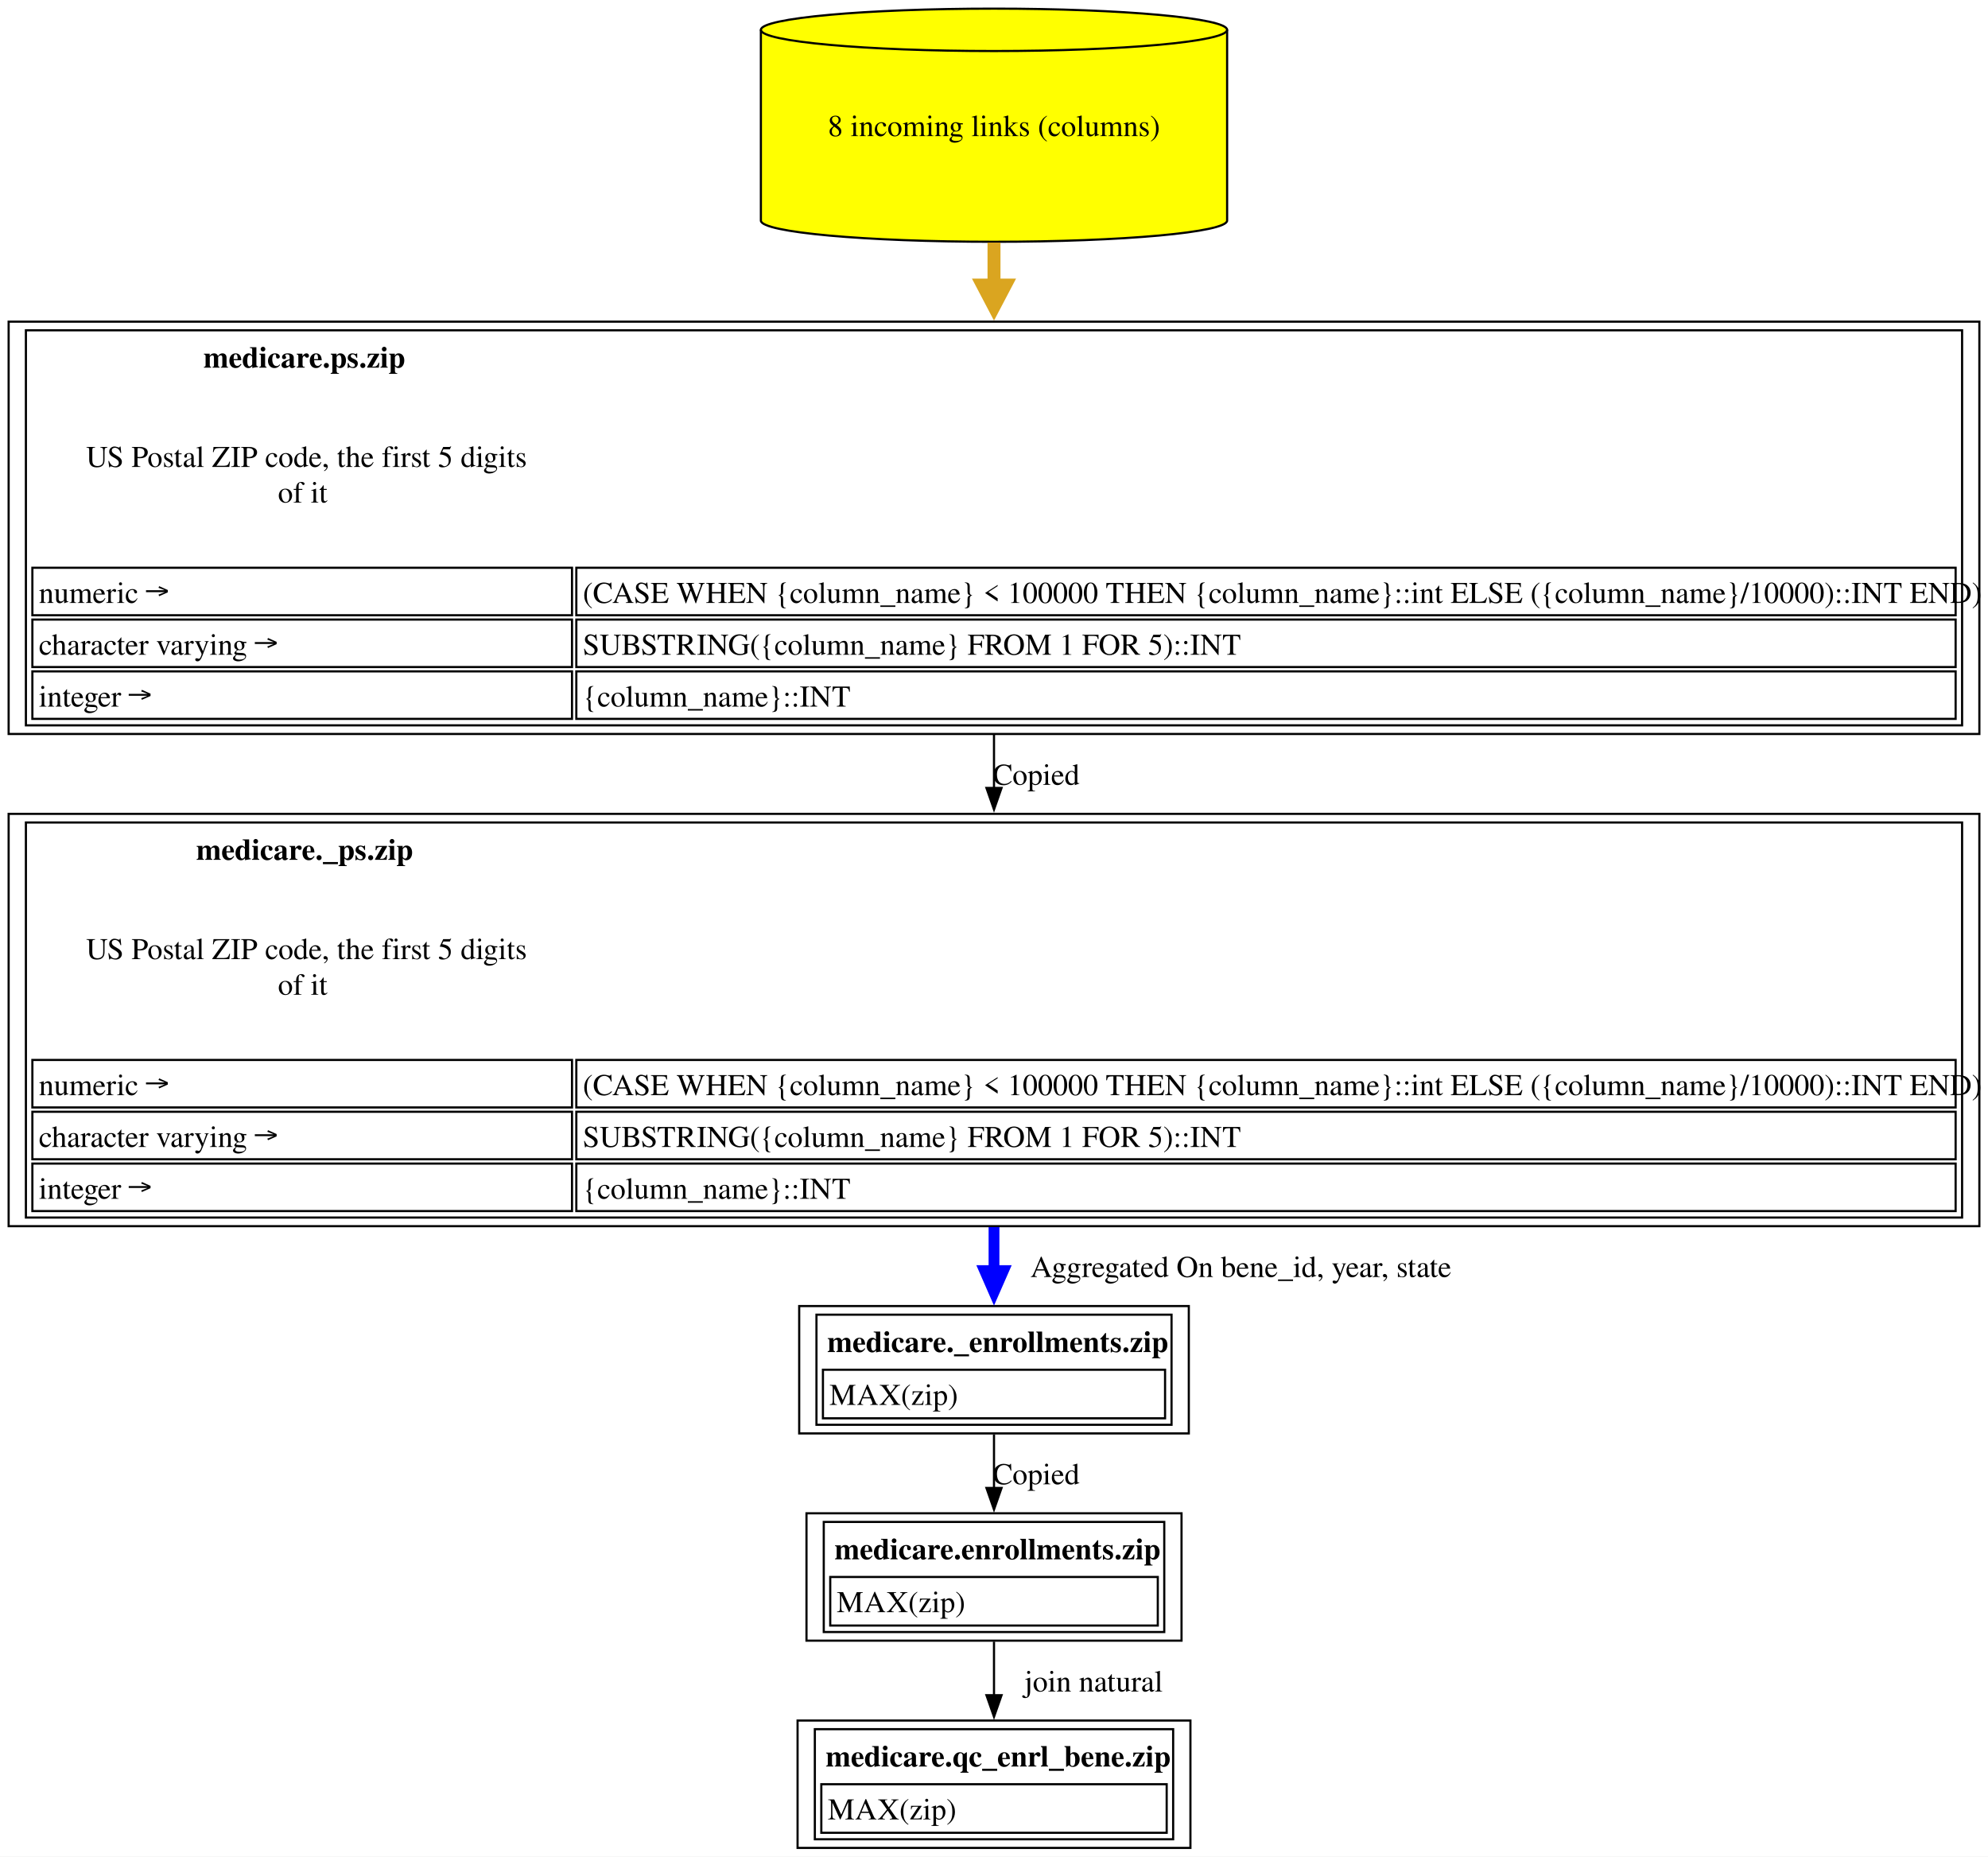
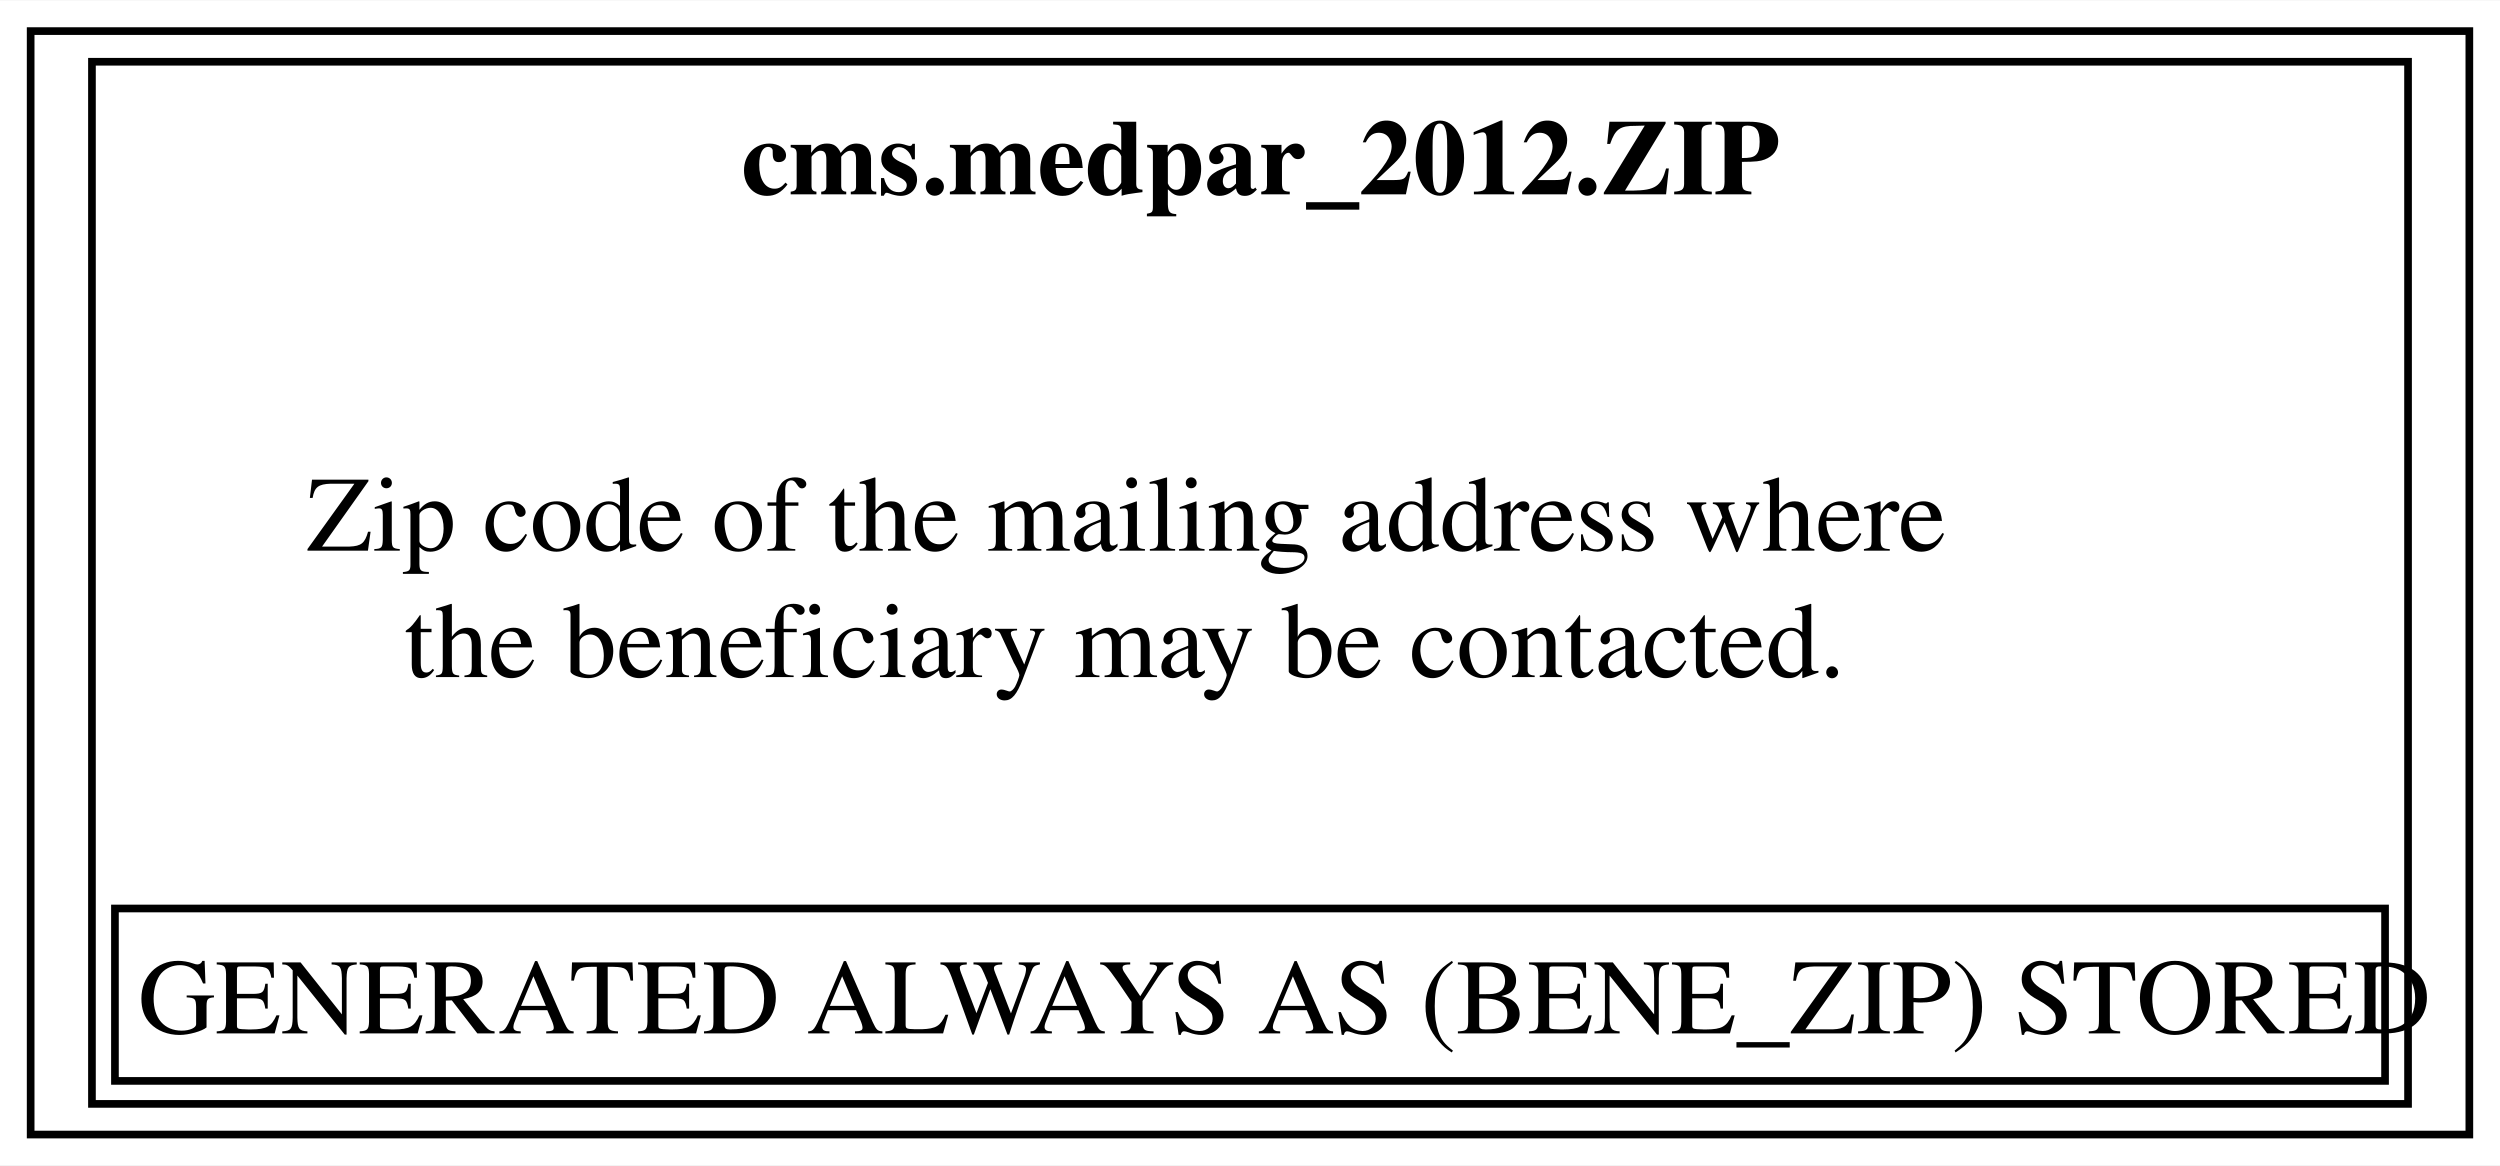
- <svg xmlns="http://www.w3.org/2000/svg" xmlns:xlink="http://www.w3.org/1999/xlink" width="921pt" height="860pt" viewBox="0.00 0.00 921.00 860.00">
-   <g id="graph0" class="graph" transform="scale(1 1) rotate(0) translate(4 856)">
-     <polygon fill="white" stroke="none" points="-4,4 -4,-856 917,-856 917,4 -4,4" />
+ <svg xmlns="http://www.w3.org/2000/svg" xmlns:xlink="http://www.w3.org/1999/xlink" width="326pt" height="152pt" viewBox="0.00 0.00 326.25 152.00">
+   <g id="graph0" class="graph" transform="scale(1 1) rotate(0) translate(4 148)">
+     <polygon fill="white" stroke="none" points="-4,4 -4,-148 322.25,-148 322.25,4 -4,4" />
    <g id="node1" class="node">
      <g id="a_node1">
-         <a xlink:href="../medicare.qc_enrl_bene/zip.html" xlink:title="&lt;TABLE&gt;" target="_blank">
-           <polygon fill="none" stroke="black" points="547.5,-59 365.5,-59 365.5,0 547.5,0 547.5,-59" />
-           <text text-anchor="start" x="378.5" y="-37.7" font-family="Times,serif" font-weight="bold" font-size="14.00">medicare.qc_enrl_bene.zip</text>
-           <polygon fill="none" stroke="black" points="376.5,-7 376.5,-29.5 536.5,-29.5 536.5,-7 376.5,-7" />
-           <text text-anchor="start" x="379.5" y="-13.2" font-family="Times,serif" font-size="14.00">MAX(zip)</text>
-           <polygon fill="none" stroke="black" points="373.5,-4 373.5,-55 539.5,-55 539.5,-4 373.5,-4" />
+         <a xlink:href="../cms.medpar_2012/ZIP.html" xlink:title="&lt;TABLE&gt;" target="_blank">
+           <polygon fill="none" stroke="black" points="318.25,-144 0,-144 0,0 318.25,0 318.25,-144" />
+           <text text-anchor="start" x="92.75" y="-122.7" font-family="Times,serif" font-weight="bold" font-size="14.00">cms.medpar_2012.ZIP</text>
+           <text text-anchor="start" x="36" y="-76.2" font-family="Times,serif" font-size="14.00">Zip code of the mailing address where</text>
+           <text text-anchor="start" x="48.75" y="-59.7" font-family="Times,serif" font-size="14.00">the beneficiary may be contacted.</text>
+           <polygon fill="none" stroke="black" points="11,-7 11,-29.5 307.25,-29.5 307.25,-7 11,-7" />
+           <text text-anchor="start" x="14" y="-13.2" font-family="Times,serif" font-size="14.00">GENERATED ALWAYS AS (BENE_ZIP) STORED</text>
+           <polygon fill="none" stroke="black" points="8,-4 8,-140 310.25,-140 310.25,-4 8,-4" />
        </a>
      </g>
    </g>
-     <g id="node2" class="node">
-       <g id="a_node2">
-         <a xlink:href="../medicare.enrollments/zip.html" xlink:title="&lt;TABLE&gt;" target="_blank">
-           <polygon fill="none" stroke="black" points="543.38,-155 369.63,-155 369.63,-96 543.38,-96 543.38,-155" />
-           <text text-anchor="start" x="382.63" y="-133.7" font-family="Times,serif" font-weight="bold" font-size="14.00">medicare.enrollments.zip</text>
-           <polygon fill="none" stroke="black" points="380.63,-103 380.63,-125.5 532.38,-125.5 532.38,-103 380.63,-103" />
-           <text text-anchor="start" x="383.63" y="-109.2" font-family="Times,serif" font-size="14.00">MAX(zip)</text>
-           <polygon fill="none" stroke="black" points="377.63,-100 377.63,-151 535.38,-151 535.38,-100 377.63,-100" />
-         </a>
-       </g>
-     </g>
-     <g id="edge1" class="edge">
-       <path fill="none" stroke="black" d="M456.5,-95.53C456.5,-87.68 456.5,-79.05 456.5,-70.7" />
-       <polygon fill="black" stroke="black" points="460,-70.73 456.5,-60.73 453,-70.73 460,-70.73" />
-       <text text-anchor="middle" x="502.63" y="-72.45" font-family="Times,serif" font-size="14.00">	join natural</text>
-     </g>
-     <g id="node3" class="node">
-       <g id="a_node3">
-         <a xlink:href="../medicare._enrollments/zip.html" xlink:title="&lt;TABLE&gt;" target="_blank">
-           <polygon fill="none" stroke="black" points="546.75,-251 366.25,-251 366.25,-192 546.75,-192 546.75,-251" />
-           <text text-anchor="start" x="379.25" y="-229.7" font-family="Times,serif" font-weight="bold" font-size="14.00">medicare._enrollments.zip</text>
-           <polygon fill="none" stroke="black" points="377.25,-199 377.25,-221.5 535.75,-221.5 535.75,-199 377.25,-199" />
-           <text text-anchor="start" x="380.25" y="-205.2" font-family="Times,serif" font-size="14.00">MAX(zip)</text>
-           <polygon fill="none" stroke="black" points="374.25,-196 374.25,-247 538.75,-247 538.75,-196 374.25,-196" />
-         </a>
-       </g>
-     </g>
-     <g id="edge2" class="edge">
-       <path fill="none" stroke="black" d="M456.5,-191.53C456.5,-183.68 456.5,-175.05 456.5,-166.7" />
-       <polygon fill="black" stroke="black" points="460,-166.73 456.5,-156.73 453,-166.73 460,-166.73" />
-       <text text-anchor="middle" x="476" y="-168.45" font-family="Times,serif" font-size="14.00">Copied</text>
-     </g>
-     <g id="node4" class="node">
-       <g id="a_node4">
-         <a xlink:href="../medicare._ps/zip.html" xlink:title="&lt;TABLE&gt;" target="_blank">
-           <polygon fill="none" stroke="black" points="913,-479 0,-479 0,-288 913,-288 913,-479" />
-           <text text-anchor="start" x="86.88" y="-457.7" font-family="Times,serif" font-weight="bold" font-size="14.00">medicare._ps.zip</text>
-           <text text-anchor="start" x="35.88" y="-411.7" font-family="Times,serif" font-size="14.00">US Postal ZIP code, the first 5 digits</text>
-           <text text-anchor="start" x="124.75" y="-395.2" font-family="Times,serif" font-size="14.00">of it</text>
-           <polygon fill="none" stroke="black" points="11,-343 11,-365 261,-365 261,-343 11,-343" />
-           <text text-anchor="start" x="14" y="-348.7" font-family="Times,serif" font-size="14.00">numeric →</text>
-           <polygon fill="none" stroke="black" points="263,-343 263,-365 902,-365 902,-343 263,-343" />
-           <text text-anchor="start" x="266" y="-348.7" font-family="Times,serif" font-size="14.00">(CASE WHEN {column_name} &lt; 100000 THEN {column_name}::int ELSE ({column_name}/10000)::INT END)</text>
-           <polygon fill="none" stroke="black" points="11,-319 11,-341 261,-341 261,-319 11,-319" />
-           <text text-anchor="start" x="14" y="-324.7" font-family="Times,serif" font-size="14.00">character varying →</text>
-           <polygon fill="none" stroke="black" points="263,-319 263,-341 902,-341 902,-319 263,-319" />
-           <text text-anchor="start" x="266" y="-324.7" font-family="Times,serif" font-size="14.00">SUBSTRING({column_name} FROM 1 FOR 5)::INT</text>
-           <polygon fill="none" stroke="black" points="11,-295 11,-317 261,-317 261,-295 11,-295" />
-           <text text-anchor="start" x="14" y="-300.7" font-family="Times,serif" font-size="14.00">integer →</text>
-           <polygon fill="none" stroke="black" points="263,-295 263,-317 902,-317 902,-295 263,-295" />
-           <text text-anchor="start" x="266" y="-300.7" font-family="Times,serif" font-size="14.00">{column_name}::INT</text>
-           <polygon fill="none" stroke="black" points="8,-292 8,-475 905,-475 905,-292 8,-292" />
-         </a>
-       </g>
-     </g>
-     <g id="edge3" class="edge">
-       <path fill="none" stroke="blue" stroke-width="5" d="M456.5,-287.58C456.5,-280.57 456.5,-273.72 456.5,-267.26" />
-       <polygon fill="blue" stroke="blue" stroke-width="5" points="460.88,-267.43 456.5,-257.43 452.13,-267.43 460.88,-267.43" />
-       <text text-anchor="middle" x="570.88" y="-264.45" font-family="Times,serif" font-size="14.00">	  Aggregated On bene_id, year, state</text>
-     </g>
-     <g id="node5" class="node">
-       <g id="a_node5">
-         <a xlink:href="../medicare.ps/zip.html" xlink:title="&lt;TABLE&gt;" target="_blank">
-           <polygon fill="none" stroke="black" points="913,-707 0,-707 0,-516 913,-516 913,-707" />
-           <text text-anchor="start" x="90.25" y="-685.7" font-family="Times,serif" font-weight="bold" font-size="14.00">medicare.ps.zip</text>
-           <text text-anchor="start" x="35.88" y="-639.7" font-family="Times,serif" font-size="14.00">US Postal ZIP code, the first 5 digits</text>
-           <text text-anchor="start" x="124.75" y="-623.2" font-family="Times,serif" font-size="14.00">of it</text>
-           <polygon fill="none" stroke="black" points="11,-571 11,-593 261,-593 261,-571 11,-571" />
-           <text text-anchor="start" x="14" y="-576.7" font-family="Times,serif" font-size="14.00">numeric →</text>
-           <polygon fill="none" stroke="black" points="263,-571 263,-593 902,-593 902,-571 263,-571" />
-           <text text-anchor="start" x="266" y="-576.7" font-family="Times,serif" font-size="14.00">(CASE WHEN {column_name} &lt; 100000 THEN {column_name}::int ELSE ({column_name}/10000)::INT END)</text>
-           <polygon fill="none" stroke="black" points="11,-547 11,-569 261,-569 261,-547 11,-547" />
-           <text text-anchor="start" x="14" y="-552.7" font-family="Times,serif" font-size="14.00">character varying →</text>
-           <polygon fill="none" stroke="black" points="263,-547 263,-569 902,-569 902,-547 263,-547" />
-           <text text-anchor="start" x="266" y="-552.7" font-family="Times,serif" font-size="14.00">SUBSTRING({column_name} FROM 1 FOR 5)::INT</text>
-           <polygon fill="none" stroke="black" points="11,-523 11,-545 261,-545 261,-523 11,-523" />
-           <text text-anchor="start" x="14" y="-528.7" font-family="Times,serif" font-size="14.00">integer →</text>
-           <polygon fill="none" stroke="black" points="263,-523 263,-545 902,-545 902,-523 263,-523" />
-           <text text-anchor="start" x="266" y="-528.7" font-family="Times,serif" font-size="14.00">{column_name}::INT</text>
-           <polygon fill="none" stroke="black" points="8,-520 8,-703 905,-703 905,-520 8,-520" />
-         </a>
-       </g>
-     </g>
-     <g id="edge4" class="edge">
-       <path fill="none" stroke="black" d="M456.5,-515.64C456.5,-507.42 456.5,-499.06 456.5,-490.76" />
-       <polygon fill="black" stroke="black" points="460,-491 456.5,-481 453,-491 460,-491" />
-       <text text-anchor="middle" x="476" y="-492.45" font-family="Times,serif" font-size="14.00">Copied</text>
-     </g>
-     <g id="node6" class="node">
-       <g id="a_node6">
-         <a xlink:href="../medicare.ps/zip.html" xlink:title="8 incoming links (columns)" target="_blank">
-           <path fill="yellow" stroke="black" d="M564.5,-842.18C564.5,-847.6 516.09,-852 456.5,-852 396.91,-852 348.5,-847.6 348.5,-842.18 348.5,-842.18 348.5,-753.82 348.5,-753.82 348.5,-748.4 396.91,-744 456.5,-744 516.09,-744 564.5,-748.4 564.5,-753.82 564.5,-753.82 564.5,-842.18 564.5,-842.18" />
-           <path fill="none" stroke="black" d="M564.5,-842.18C564.5,-836.76 516.09,-832.36 456.5,-832.36 396.91,-832.36 348.5,-836.76 348.5,-842.18" />
-           <text text-anchor="middle" x="456.5" y="-792.95" font-family="Times,serif" font-size="14.00">8 incoming links (columns)</text>
-         </a>
-       </g>
-     </g>
-     <g id="edge5" class="edge">
-       <path fill="none" stroke="goldenrod" stroke-width="6" d="M456.5,-743.63C456.5,-737.23 456.5,-730.52 456.5,-723.66" />
-       <polygon fill="goldenrod" stroke="goldenrod" stroke-width="6" points="461.75,-723.93 456.5,-713.93 451.25,-723.93 461.75,-723.93" />
-     </g>
  </g>
</svg>
